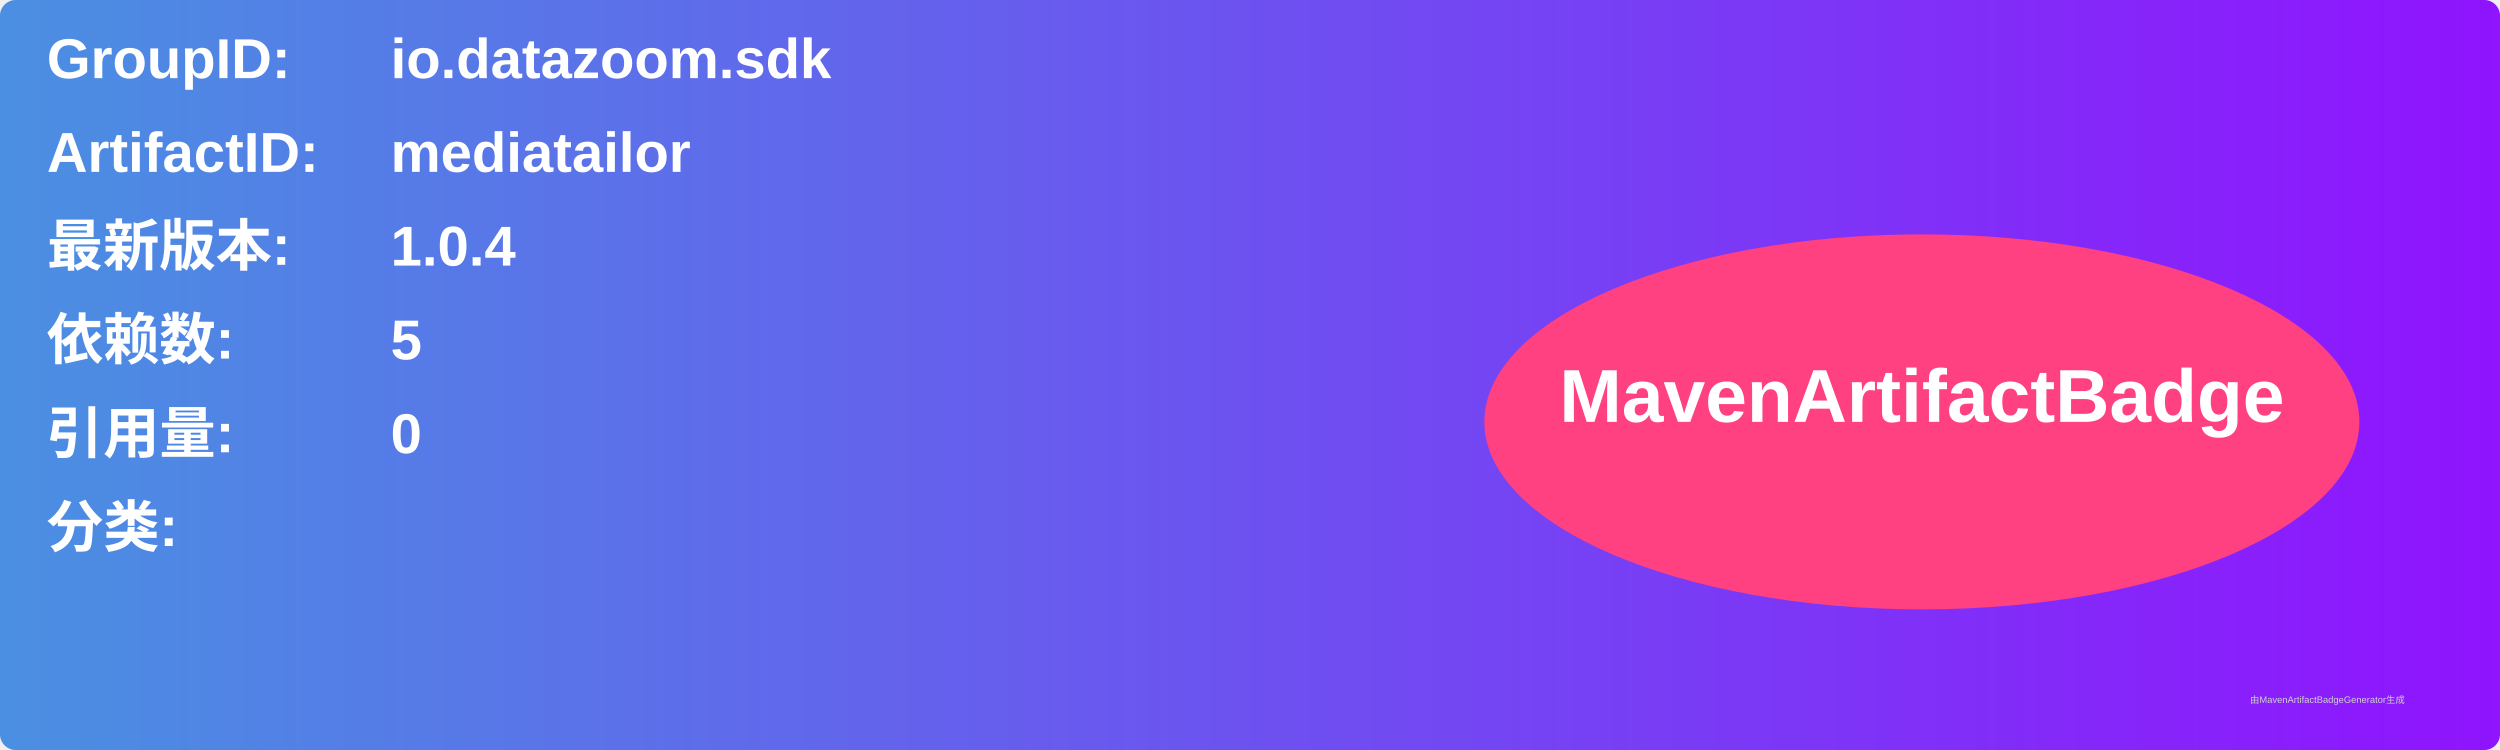
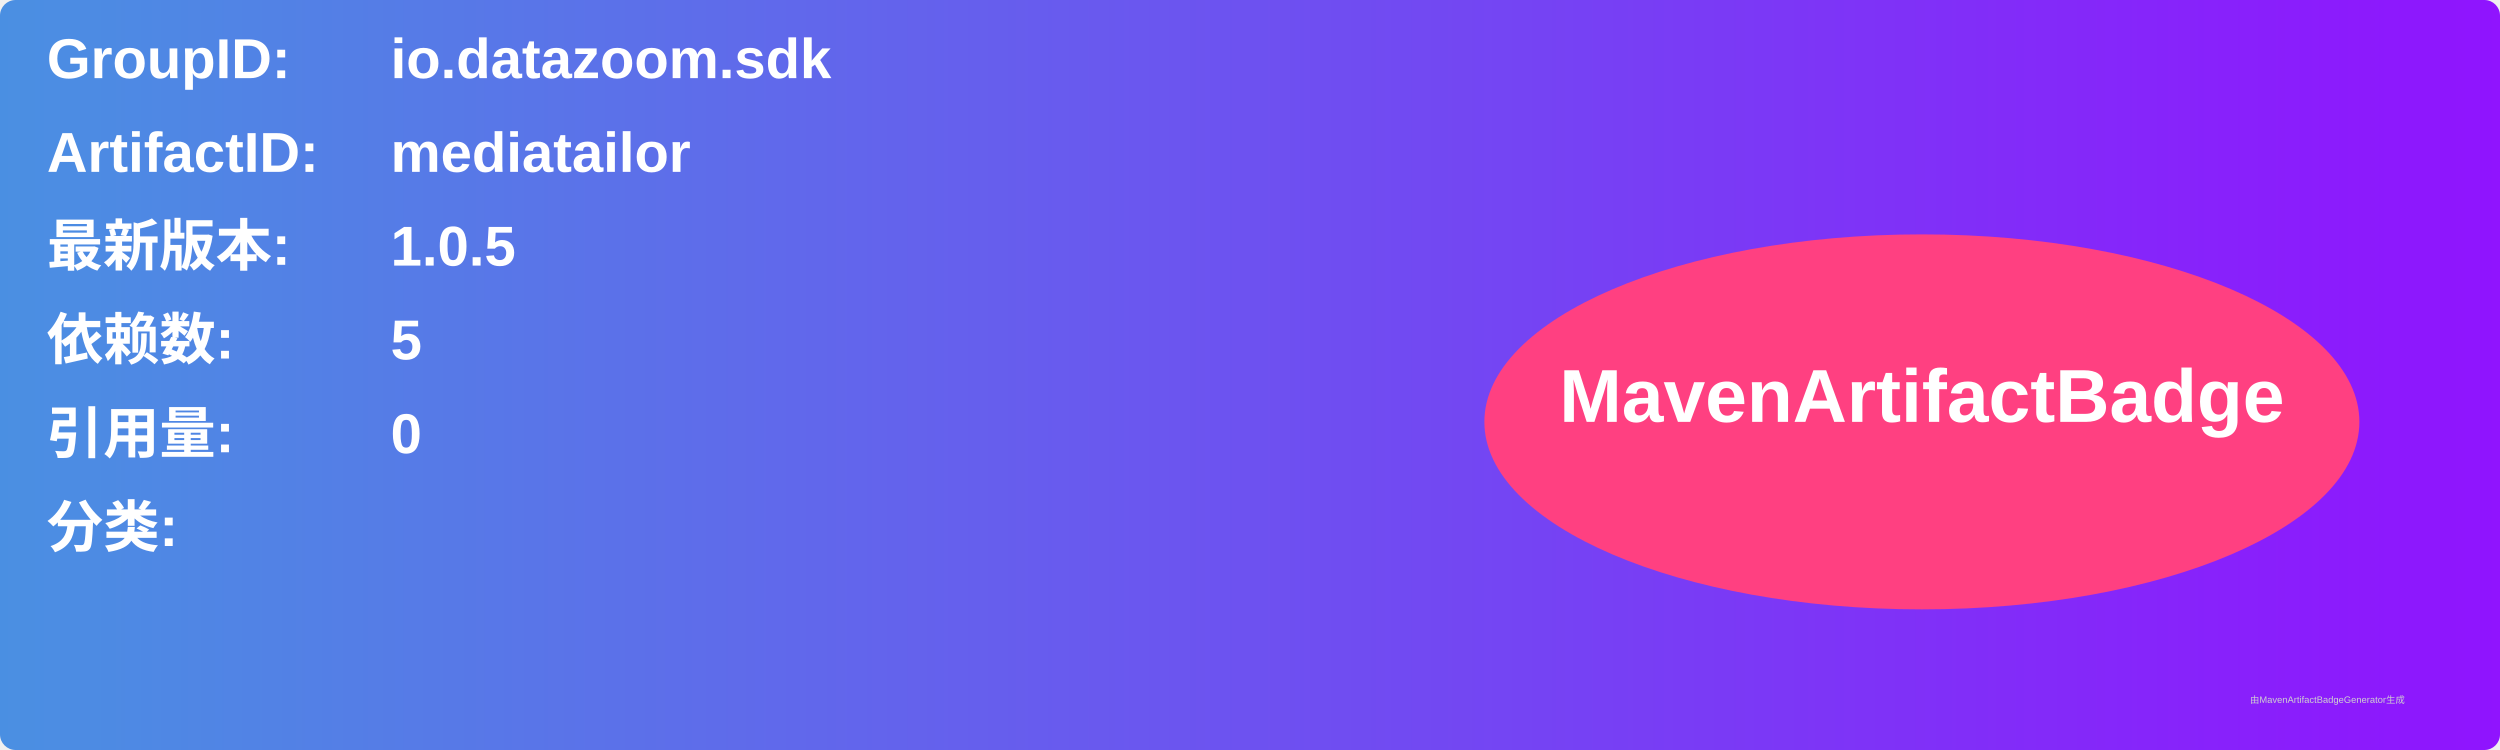
<svg xmlns="http://www.w3.org/2000/svg" width="800" height="240" viewBox="0 0 800 240">
  <linearGradient id="grad" x1="0%" y1="0%" x2="100%" y2="0%">
    <stop offset="0%" stop-color="#4a90e2" />
    <stop offset="100%" stop-color="#9013fe" />
  </linearGradient>
  <rect width="100%" height="100%" rx="5" ry="5" fill="url(#grad)" />
  <g transform="translate(15, 15)">
    <text x="0" y="10" font-family="Arial" font-size="18" fill="white" font-weight="bold" width="260">GroupID:</text>
    <text x="110" y="10" font-family="Arial" font-size="18" fill="white" font-weight="bold" width="460">io.datazoom.sdk</text>
    <text x="0" y="40" font-family="Arial" font-size="18" fill="white" font-weight="bold" width="260">ArtifactID:</text>
    <text x="110" y="40" font-family="Arial" font-size="18" fill="white" font-weight="bold" width="460">mediatailor</text>
    <text x="0" y="70" font-family="Arial" font-size="18" fill="white" font-weight="bold">最新版本:</text>
    <text x="110" y="70" font-family="Arial" font-size="18" fill="white" font-weight="bold">
-       <tspan font-weight="bold">1.0.4</tspan>
+       <tspan font-weight="bold">1.0.5</tspan>
    </text>
    <text x="0" y="100" font-family="Arial" font-size="18" fill="white" font-weight="bold">依赖数: </text>
    <text x="110" y="100" font-family="Arial" font-size="18" fill="white">
      <tspan font-weight="bold">5</tspan>
    </text>
    <text x="0" y="130" font-family="Arial" font-size="18" fill="white" font-weight="bold">引用量: </text>
    <text x="110" y="130" font-family="Arial" font-size="18" fill="white">
      <tspan font-weight="bold">0</tspan>
    </text>
    <text x="0" y="160" font-family="Arial" font-size="18" fill="white" font-weight="bold">分类:</text>
    <text x="10" y="190" font-family="Arial" font-size="10" fill="white">
      <tspan font-weight="bold" />
    </text>
    <ellipse cx="600" cy="120" rx="140" ry="60" fill="#ff4081" />
    <text x="600" y="120" text-anchor="middle" font-family="Arial" font-size="24" fill="white" font-weight="bold">MavenArtifactBadge</text>
  </g>
  <text x="720" y="225" font-family="Arial" font-size="3" fill="#d0d0d0">由MavenArtifactBadgeGenerator生成</text>
</svg>
